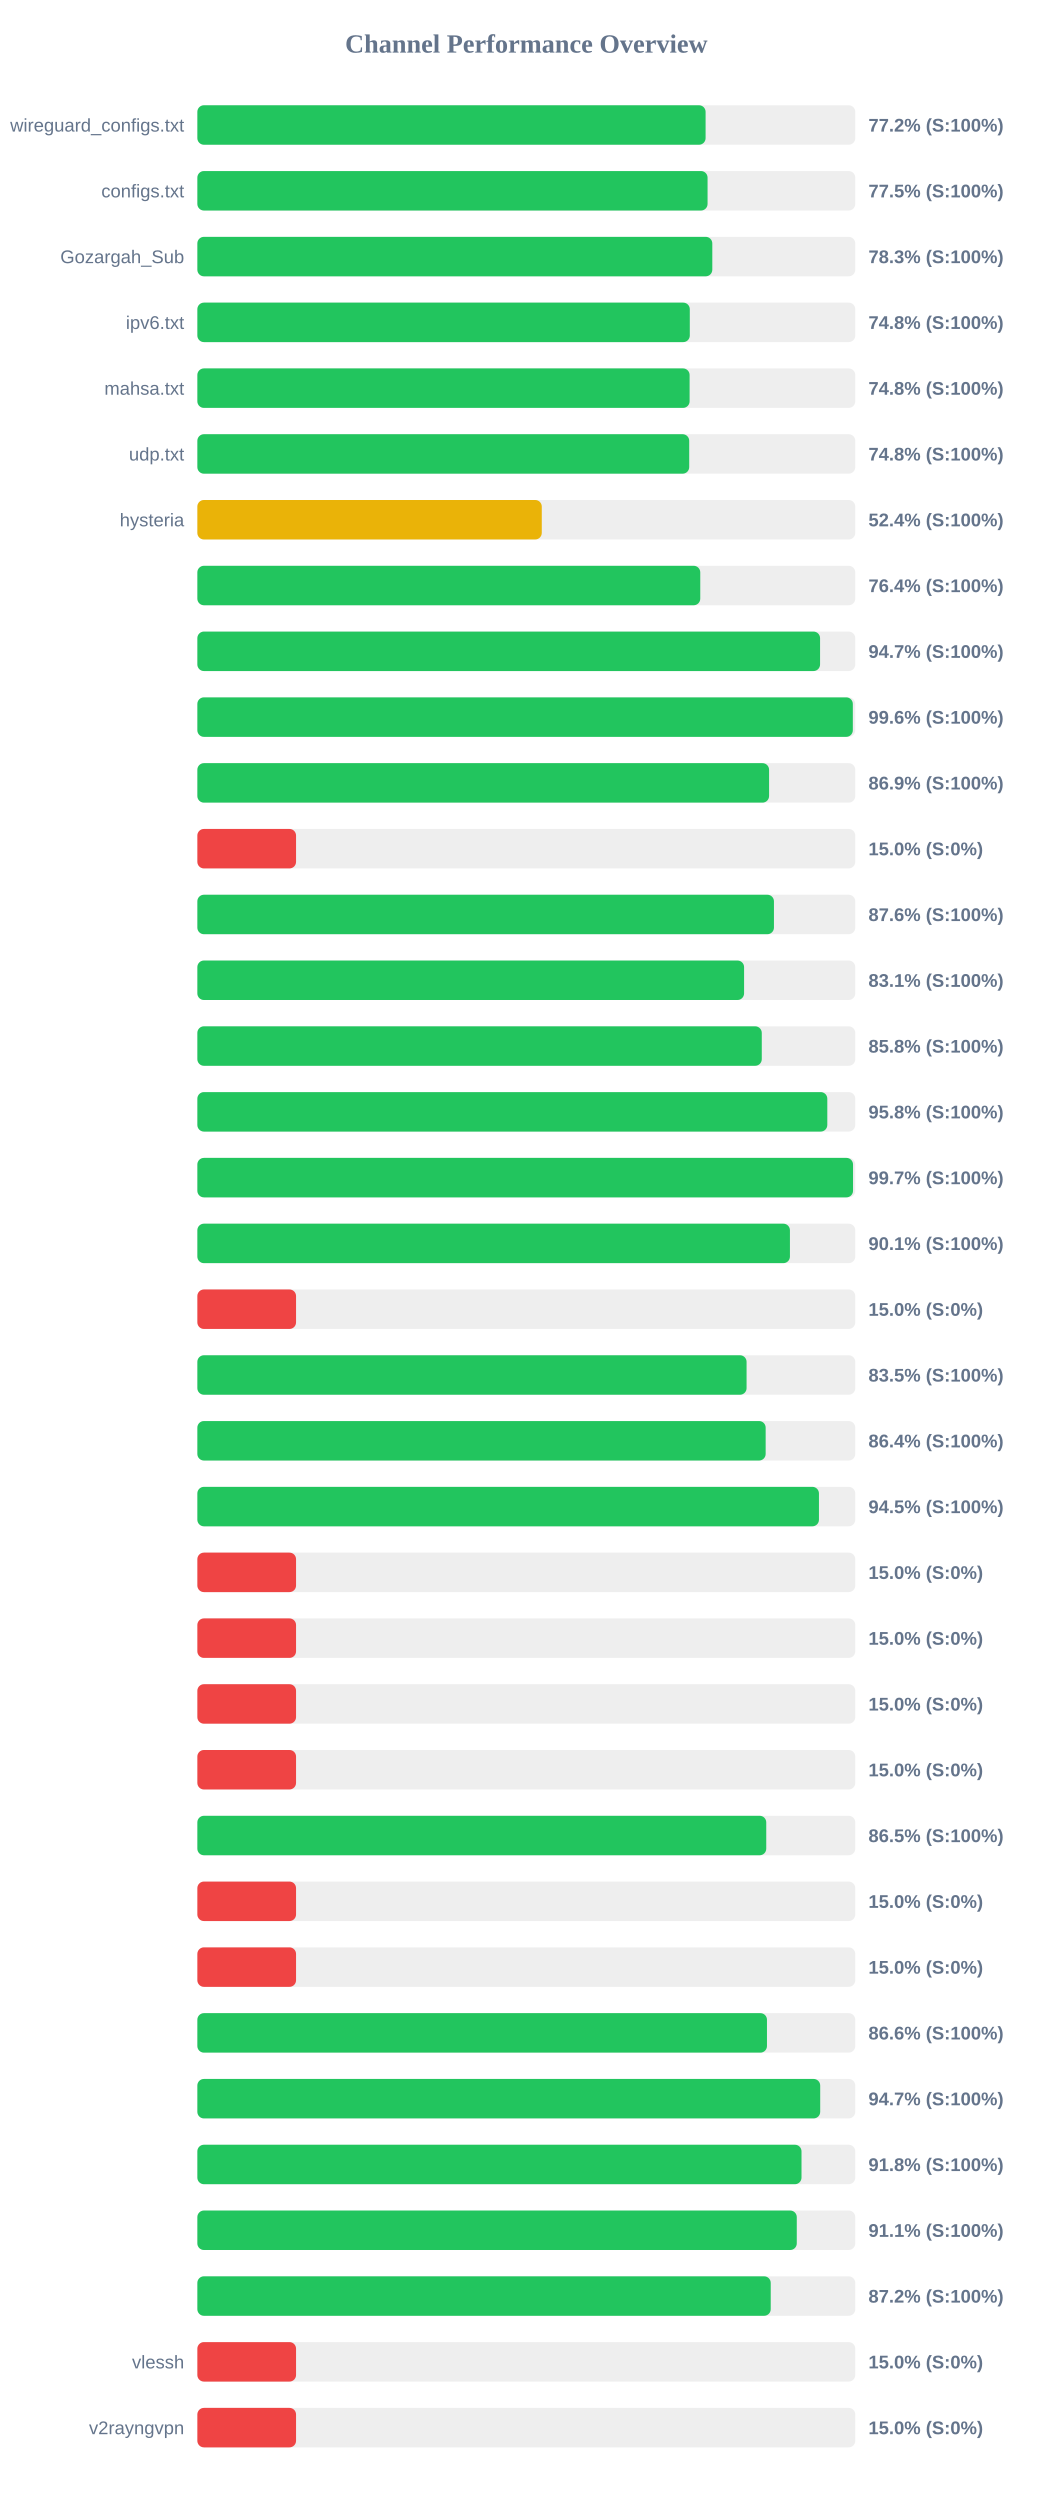
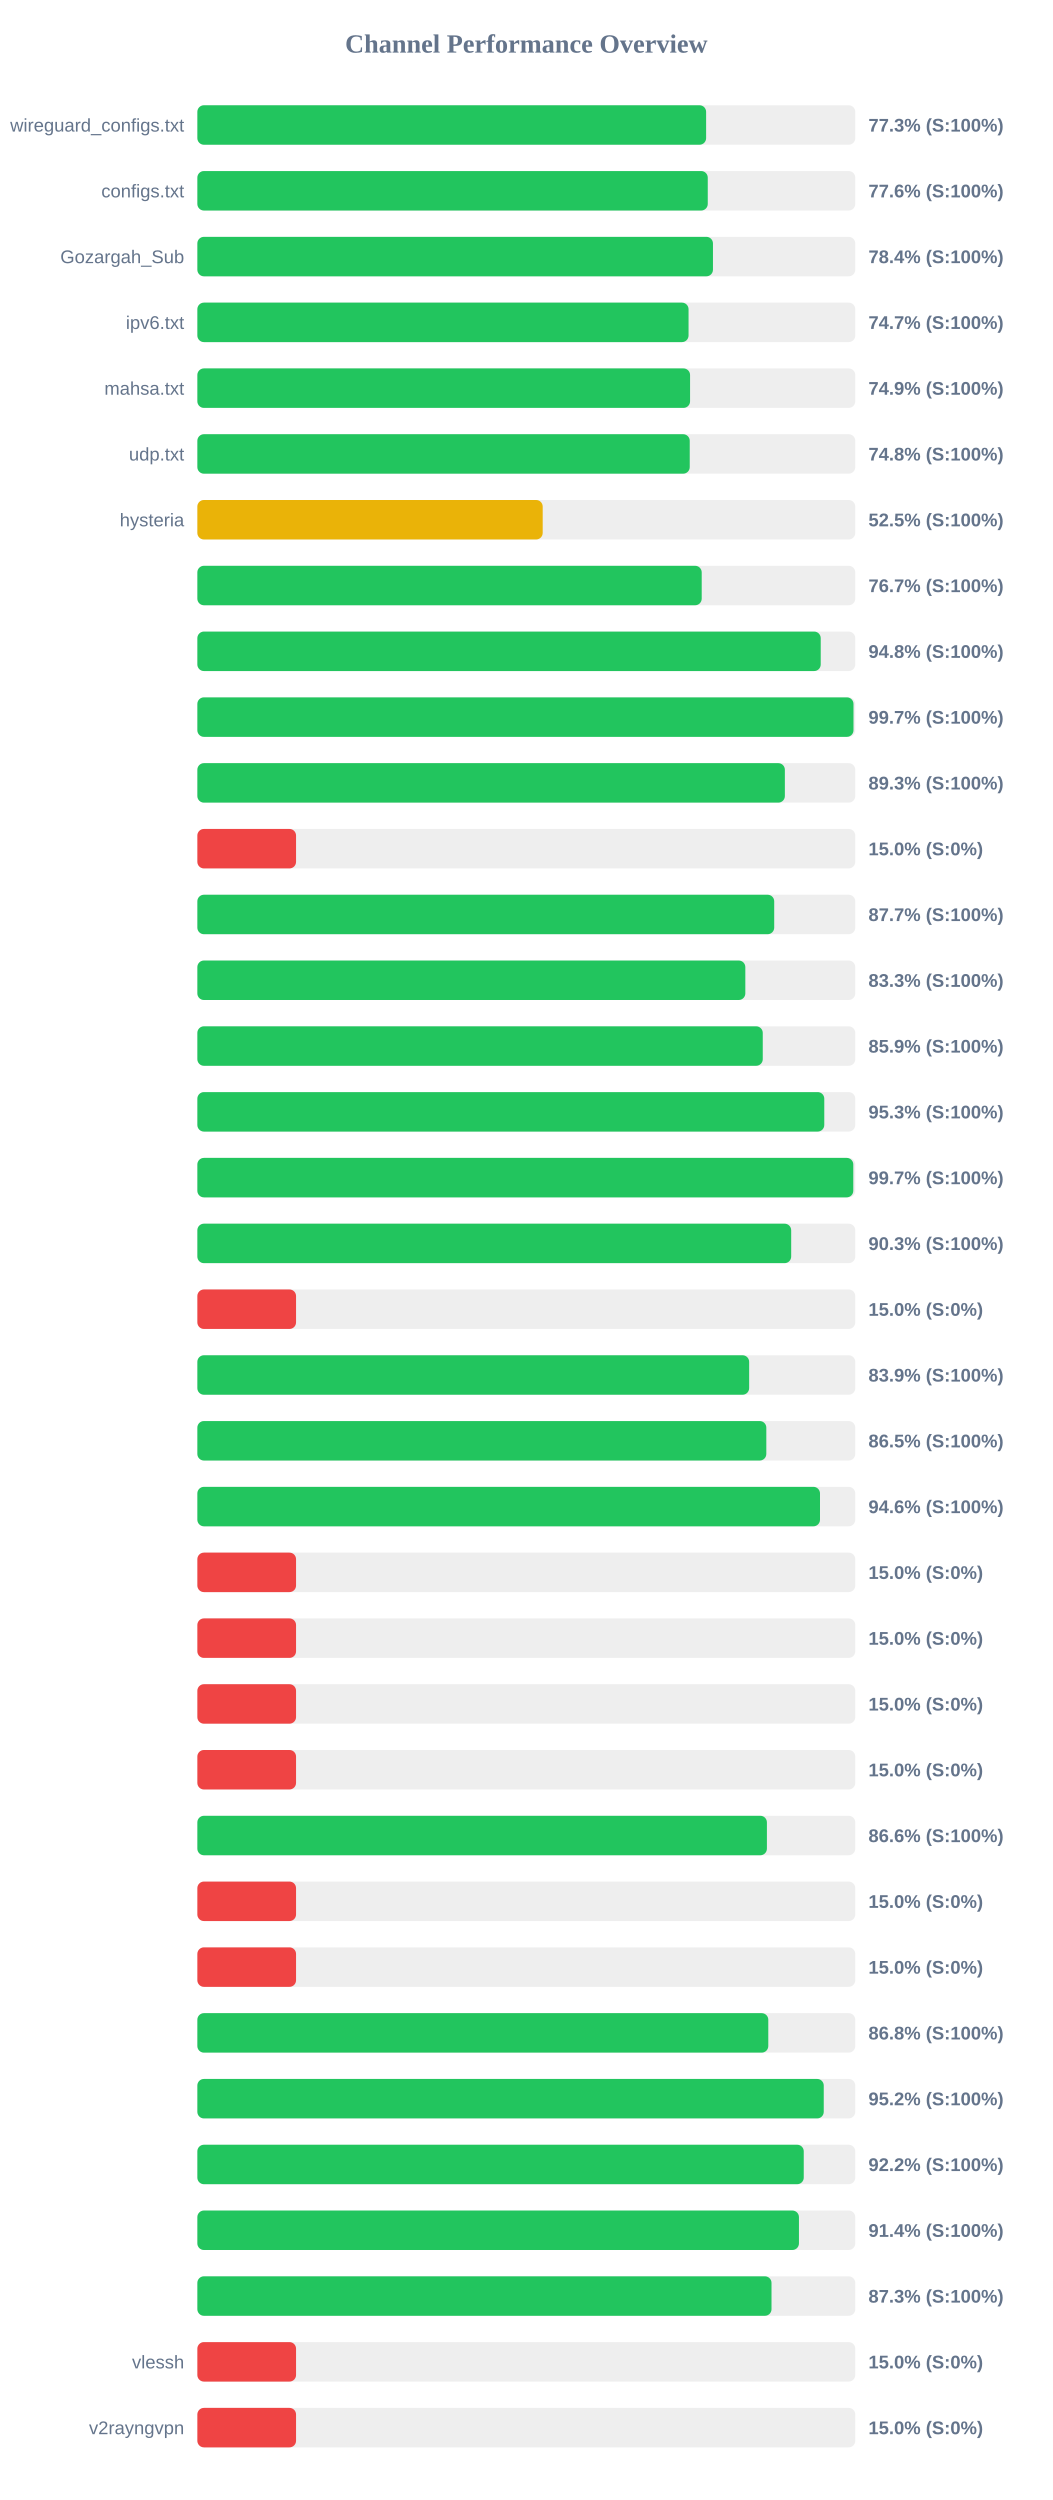
<svg xmlns="http://www.w3.org/2000/svg" width="800" height="1900" version="1.1">
  <style>
        .row { font: 14px Arial; fill: #64748b; }
        .score { font: bold 14px Arial; fill: #64748b; }
    </style>
  <text x="400" y="40" text-anchor="middle" font-size="20px" font-weight="bold" fill="#64748b">Channel Performance Overview</text>
  <rect x="150" y="80" width="500" height="30" fill="#eee" rx="5" />
-   <rect x="150" y="80" width="386.25" height="30" fill="#22c55e" rx="5" />
+   <rect x="150" y="80" width="386.65" height="30" fill="#22c55e" rx="5" />
  <text x="140" y="100" text-anchor="end" class="row">wireguard_configs.txt</text>
-   <text x="660" y="100" text-anchor="start" class="score">77.2% (S:100%)</text>
+   <text x="660" y="100" text-anchor="start" class="score">77.3% (S:100%)</text>
  <rect x="150" y="130" width="500" height="30" fill="#eee" rx="5" />
-   <rect x="150" y="130" width="387.75" height="30" fill="#22c55e" rx="5" />
+   <rect x="150" y="130" width="387.9" height="30" fill="#22c55e" rx="5" />
  <text x="140" y="150" text-anchor="end" class="row">configs.txt</text>
-   <text x="660" y="150" text-anchor="start" class="score">77.5% (S:100%)</text>
+   <text x="660" y="150" text-anchor="start" class="score">77.6% (S:100%)</text>
  <rect x="150" y="180" width="500" height="30" fill="#eee" rx="5" />
-   <rect x="150" y="180" width="391.35" height="30" fill="#22c55e" rx="5" />
+   <rect x="150" y="180" width="391.85" height="30" fill="#22c55e" rx="5" />
  <text x="140" y="200" text-anchor="end" class="row">Gozargah_Sub</text>
-   <text x="660" y="200" text-anchor="start" class="score">78.3% (S:100%)</text>
+   <text x="660" y="200" text-anchor="start" class="score">78.4% (S:100%)</text>
  <rect x="150" y="230" width="500" height="30" fill="#eee" rx="5" />
-   <rect x="150" y="230" width="374.25" height="30" fill="#22c55e" rx="5" />
+   <rect x="150" y="230" width="373.3" height="30" fill="#22c55e" rx="5" />
  <text x="140" y="250" text-anchor="end" class="row">ipv6.txt</text>
-   <text x="660" y="250" text-anchor="start" class="score">74.8% (S:100%)</text>
+   <text x="660" y="250" text-anchor="start" class="score">74.7% (S:100%)</text>
  <rect x="150" y="280" width="500" height="30" fill="#eee" rx="5" />
-   <rect x="150" y="280" width="374.1" height="30" fill="#22c55e" rx="5" />
+   <rect x="150" y="280" width="374.45" height="30" fill="#22c55e" rx="5" />
  <text x="140" y="300" text-anchor="end" class="row">mahsa.txt</text>
-   <text x="660" y="300" text-anchor="start" class="score">74.8% (S:100%)</text>
+   <text x="660" y="300" text-anchor="start" class="score">74.9% (S:100%)</text>
  <rect x="150" y="330" width="500" height="30" fill="#eee" rx="5" />
-   <rect x="150" y="330" width="373.8" height="30" fill="#22c55e" rx="5" />
+   <rect x="150" y="330" width="374.2" height="30" fill="#22c55e" rx="5" />
  <text x="140" y="350" text-anchor="end" class="row">udp.txt</text>
  <text x="660" y="350" text-anchor="start" class="score">74.8% (S:100%)</text>
  <rect x="150" y="380" width="500" height="30" fill="#eee" rx="5" />
-   <rect x="150" y="380" width="261.75" height="30" fill="#eab308" rx="5" />
+   <rect x="150" y="380" width="262.45" height="30" fill="#eab308" rx="5" />
  <text x="140" y="400" text-anchor="end" class="row">hysteria</text>
-   <text x="660" y="400" text-anchor="start" class="score">52.4% (S:100%)</text>
+   <text x="660" y="400" text-anchor="start" class="score">52.5% (S:100%)</text>
  <rect x="150" y="430" width="500" height="30" fill="#eee" rx="5" />
-   <rect x="150" y="430" width="382.2" height="30" fill="#22c55e" rx="5" />
+   <rect x="150" y="430" width="383.3" height="30" fill="#22c55e" rx="5" />
  <text x="140" y="450" text-anchor="end" class="row" />
-   <text x="660" y="450" text-anchor="start" class="score">76.4% (S:100%)</text>
+   <text x="660" y="450" text-anchor="start" class="score">76.7% (S:100%)</text>
  <rect x="150" y="480" width="500" height="30" fill="#eee" rx="5" />
-   <rect x="150" y="480" width="473.25" height="30" fill="#22c55e" rx="5" />
+   <rect x="150" y="480" width="473.75" height="30" fill="#22c55e" rx="5" />
  <text x="140" y="500" text-anchor="end" class="row" />
-   <text x="660" y="500" text-anchor="start" class="score">94.7% (S:100%)</text>
+   <text x="660" y="500" text-anchor="start" class="score">94.8% (S:100%)</text>
  <rect x="150" y="530" width="500" height="30" fill="#eee" rx="5" />
-   <rect x="150" y="530" width="498.15" height="30" fill="#22c55e" rx="5" />
+   <rect x="150" y="530" width="498.65" height="30" fill="#22c55e" rx="5" />
  <text x="140" y="550" text-anchor="end" class="row" />
-   <text x="660" y="550" text-anchor="start" class="score">99.6% (S:100%)</text>
+   <text x="660" y="550" text-anchor="start" class="score">99.7% (S:100%)</text>
  <rect x="150" y="580" width="500" height="30" fill="#eee" rx="5" />
-   <rect x="150" y="580" width="434.5" height="30" fill="#22c55e" rx="5" />
+   <rect x="150" y="580" width="446.5" height="30" fill="#22c55e" rx="5" />
  <text x="140" y="600" text-anchor="end" class="row" />
-   <text x="660" y="600" text-anchor="start" class="score">86.9% (S:100%)</text>
+   <text x="660" y="600" text-anchor="start" class="score">89.3% (S:100%)</text>
  <rect x="150" y="630" width="500" height="30" fill="#eee" rx="5" />
  <rect x="150" y="630" width="75.0" height="30" fill="#ef4444" rx="5" />
  <text x="140" y="650" text-anchor="end" class="row" />
  <text x="660" y="650" text-anchor="start" class="score">15.0% (S:0%)</text>
  <rect x="150" y="680" width="500" height="30" fill="#eee" rx="5" />
-   <rect x="150" y="680" width="438.2" height="30" fill="#22c55e" rx="5" />
+   <rect x="150" y="680" width="438.4" height="30" fill="#22c55e" rx="5" />
  <text x="140" y="700" text-anchor="end" class="row" />
-   <text x="660" y="700" text-anchor="start" class="score">87.6% (S:100%)</text>
+   <text x="660" y="700" text-anchor="start" class="score">87.7% (S:100%)</text>
  <rect x="150" y="730" width="500" height="30" fill="#eee" rx="5" />
-   <rect x="150" y="730" width="415.5" height="30" fill="#22c55e" rx="5" />
+   <rect x="150" y="730" width="416.45" height="30" fill="#22c55e" rx="5" />
  <text x="140" y="750" text-anchor="end" class="row" />
-   <text x="660" y="750" text-anchor="start" class="score">83.1% (S:100%)</text>
+   <text x="660" y="750" text-anchor="start" class="score">83.3% (S:100%)</text>
  <rect x="150" y="780" width="500" height="30" fill="#eee" rx="5" />
-   <rect x="150" y="780" width="428.95" height="30" fill="#22c55e" rx="5" />
+   <rect x="150" y="780" width="429.7" height="30" fill="#22c55e" rx="5" />
  <text x="140" y="800" text-anchor="end" class="row" />
-   <text x="660" y="800" text-anchor="start" class="score">85.8% (S:100%)</text>
+   <text x="660" y="800" text-anchor="start" class="score">85.9% (S:100%)</text>
  <rect x="150" y="830" width="500" height="30" fill="#eee" rx="5" />
-   <rect x="150" y="830" width="478.75" height="30" fill="#22c55e" rx="5" />
+   <rect x="150" y="830" width="476.45" height="30" fill="#22c55e" rx="5" />
  <text x="140" y="850" text-anchor="end" class="row" />
-   <text x="660" y="850" text-anchor="start" class="score">95.8% (S:100%)</text>
+   <text x="660" y="850" text-anchor="start" class="score">95.3% (S:100%)</text>
  <rect x="150" y="880" width="500" height="30" fill="#eee" rx="5" />
-   <rect x="150" y="880" width="498.3" height="30" fill="#22c55e" rx="5" />
+   <rect x="150" y="880" width="498.5" height="30" fill="#22c55e" rx="5" />
  <text x="140" y="900" text-anchor="end" class="row" />
  <text x="660" y="900" text-anchor="start" class="score">99.7% (S:100%)</text>
  <rect x="150" y="930" width="500" height="30" fill="#eee" rx="5" />
-   <rect x="150" y="930" width="450.35" height="30" fill="#22c55e" rx="5" />
+   <rect x="150" y="930" width="451.3" height="30" fill="#22c55e" rx="5" />
  <text x="140" y="950" text-anchor="end" class="row" />
-   <text x="660" y="950" text-anchor="start" class="score">90.1% (S:100%)</text>
+   <text x="660" y="950" text-anchor="start" class="score">90.3% (S:100%)</text>
  <rect x="150" y="980" width="500" height="30" fill="#eee" rx="5" />
  <rect x="150" y="980" width="75.0" height="30" fill="#ef4444" rx="5" />
  <text x="140" y="1000" text-anchor="end" class="row" />
  <text x="660" y="1000" text-anchor="start" class="score">15.0% (S:0%)</text>
  <rect x="150" y="1030" width="500" height="30" fill="#eee" rx="5" />
-   <rect x="150" y="1030" width="417.4" height="30" fill="#22c55e" rx="5" />
+   <rect x="150" y="1030" width="419.35" height="30" fill="#22c55e" rx="5" />
  <text x="140" y="1050" text-anchor="end" class="row" />
-   <text x="660" y="1050" text-anchor="start" class="score">83.5% (S:100%)</text>
+   <text x="660" y="1050" text-anchor="start" class="score">83.9% (S:100%)</text>
  <rect x="150" y="1080" width="500" height="30" fill="#eee" rx="5" />
-   <rect x="150" y="1080" width="431.9" height="30" fill="#22c55e" rx="5" />
+   <rect x="150" y="1080" width="432.4" height="30" fill="#22c55e" rx="5" />
  <text x="140" y="1100" text-anchor="end" class="row" />
-   <text x="660" y="1100" text-anchor="start" class="score">86.4% (S:100%)</text>
+   <text x="660" y="1100" text-anchor="start" class="score">86.5% (S:100%)</text>
  <rect x="150" y="1130" width="500" height="30" fill="#eee" rx="5" />
-   <rect x="150" y="1130" width="472.4" height="30" fill="#22c55e" rx="5" />
+   <rect x="150" y="1130" width="473.2" height="30" fill="#22c55e" rx="5" />
  <text x="140" y="1150" text-anchor="end" class="row" />
-   <text x="660" y="1150" text-anchor="start" class="score">94.5% (S:100%)</text>
+   <text x="660" y="1150" text-anchor="start" class="score">94.6% (S:100%)</text>
  <rect x="150" y="1180" width="500" height="30" fill="#eee" rx="5" />
  <rect x="150" y="1180" width="75.0" height="30" fill="#ef4444" rx="5" />
  <text x="140" y="1200" text-anchor="end" class="row" />
  <text x="660" y="1200" text-anchor="start" class="score">15.0% (S:0%)</text>
  <rect x="150" y="1230" width="500" height="30" fill="#eee" rx="5" />
  <rect x="150" y="1230" width="75.0" height="30" fill="#ef4444" rx="5" />
  <text x="140" y="1250" text-anchor="end" class="row" />
  <text x="660" y="1250" text-anchor="start" class="score">15.0% (S:0%)</text>
  <rect x="150" y="1280" width="500" height="30" fill="#eee" rx="5" />
  <rect x="150" y="1280" width="75.0" height="30" fill="#ef4444" rx="5" />
  <text x="140" y="1300" text-anchor="end" class="row" />
  <text x="660" y="1300" text-anchor="start" class="score">15.0% (S:0%)</text>
  <rect x="150" y="1330" width="500" height="30" fill="#eee" rx="5" />
  <rect x="150" y="1330" width="75.0" height="30" fill="#ef4444" rx="5" />
  <text x="140" y="1350" text-anchor="end" class="row" />
  <text x="660" y="1350" text-anchor="start" class="score">15.0% (S:0%)</text>
  <rect x="150" y="1380" width="500" height="30" fill="#eee" rx="5" />
-   <rect x="150" y="1380" width="432.35" height="30" fill="#22c55e" rx="5" />
+   <rect x="150" y="1380" width="432.85" height="30" fill="#22c55e" rx="5" />
  <text x="140" y="1400" text-anchor="end" class="row" />
-   <text x="660" y="1400" text-anchor="start" class="score">86.5% (S:100%)</text>
+   <text x="660" y="1400" text-anchor="start" class="score">86.6% (S:100%)</text>
  <rect x="150" y="1430" width="500" height="30" fill="#eee" rx="5" />
  <rect x="150" y="1430" width="75.0" height="30" fill="#ef4444" rx="5" />
  <text x="140" y="1450" text-anchor="end" class="row" />
  <text x="660" y="1450" text-anchor="start" class="score">15.0% (S:0%)</text>
  <rect x="150" y="1480" width="500" height="30" fill="#eee" rx="5" />
  <rect x="150" y="1480" width="75.0" height="30" fill="#ef4444" rx="5" />
  <text x="140" y="1500" text-anchor="end" class="row" />
  <text x="660" y="1500" text-anchor="start" class="score">15.0% (S:0%)</text>
  <rect x="150" y="1530" width="500" height="30" fill="#eee" rx="5" />
-   <rect x="150" y="1530" width="432.9" height="30" fill="#22c55e" rx="5" />
+   <rect x="150" y="1530" width="433.9" height="30" fill="#22c55e" rx="5" />
  <text x="140" y="1550" text-anchor="end" class="row" />
-   <text x="660" y="1550" text-anchor="start" class="score">86.6% (S:100%)</text>
+   <text x="660" y="1550" text-anchor="start" class="score">86.8% (S:100%)</text>
  <rect x="150" y="1580" width="500" height="30" fill="#eee" rx="5" />
-   <rect x="150" y="1580" width="473.35" height="30" fill="#22c55e" rx="5" />
+   <rect x="150" y="1580" width="476.05" height="30" fill="#22c55e" rx="5" />
  <text x="140" y="1600" text-anchor="end" class="row" />
-   <text x="660" y="1600" text-anchor="start" class="score">94.7% (S:100%)</text>
+   <text x="660" y="1600" text-anchor="start" class="score">95.2% (S:100%)</text>
  <rect x="150" y="1630" width="500" height="30" fill="#eee" rx="5" />
-   <rect x="150" y="1630" width="459.15" height="30" fill="#22c55e" rx="5" />
+   <rect x="150" y="1630" width="460.85" height="30" fill="#22c55e" rx="5" />
  <text x="140" y="1650" text-anchor="end" class="row" />
-   <text x="660" y="1650" text-anchor="start" class="score">91.8% (S:100%)</text>
+   <text x="660" y="1650" text-anchor="start" class="score">92.2% (S:100%)</text>
  <rect x="150" y="1680" width="500" height="30" fill="#eee" rx="5" />
-   <rect x="150" y="1680" width="455.55" height="30" fill="#22c55e" rx="5" />
+   <rect x="150" y="1680" width="457.2" height="30" fill="#22c55e" rx="5" />
  <text x="140" y="1700" text-anchor="end" class="row" />
-   <text x="660" y="1700" text-anchor="start" class="score">91.1% (S:100%)</text>
+   <text x="660" y="1700" text-anchor="start" class="score">91.4% (S:100%)</text>
  <rect x="150" y="1730" width="500" height="30" fill="#eee" rx="5" />
-   <rect x="150" y="1730" width="435.75" height="30" fill="#22c55e" rx="5" />
+   <rect x="150" y="1730" width="436.35" height="30" fill="#22c55e" rx="5" />
  <text x="140" y="1750" text-anchor="end" class="row" />
-   <text x="660" y="1750" text-anchor="start" class="score">87.2% (S:100%)</text>
+   <text x="660" y="1750" text-anchor="start" class="score">87.3% (S:100%)</text>
  <rect x="150" y="1780" width="500" height="30" fill="#eee" rx="5" />
  <rect x="150" y="1780" width="75.0" height="30" fill="#ef4444" rx="5" />
  <text x="140" y="1800" text-anchor="end" class="row">vlessh</text>
  <text x="660" y="1800" text-anchor="start" class="score">15.0% (S:0%)</text>
  <rect x="150" y="1830" width="500" height="30" fill="#eee" rx="5" />
  <rect x="150" y="1830" width="75.0" height="30" fill="#ef4444" rx="5" />
  <text x="140" y="1850" text-anchor="end" class="row">v2rayngvpn</text>
  <text x="660" y="1850" text-anchor="start" class="score">15.0% (S:0%)</text>
</svg>
